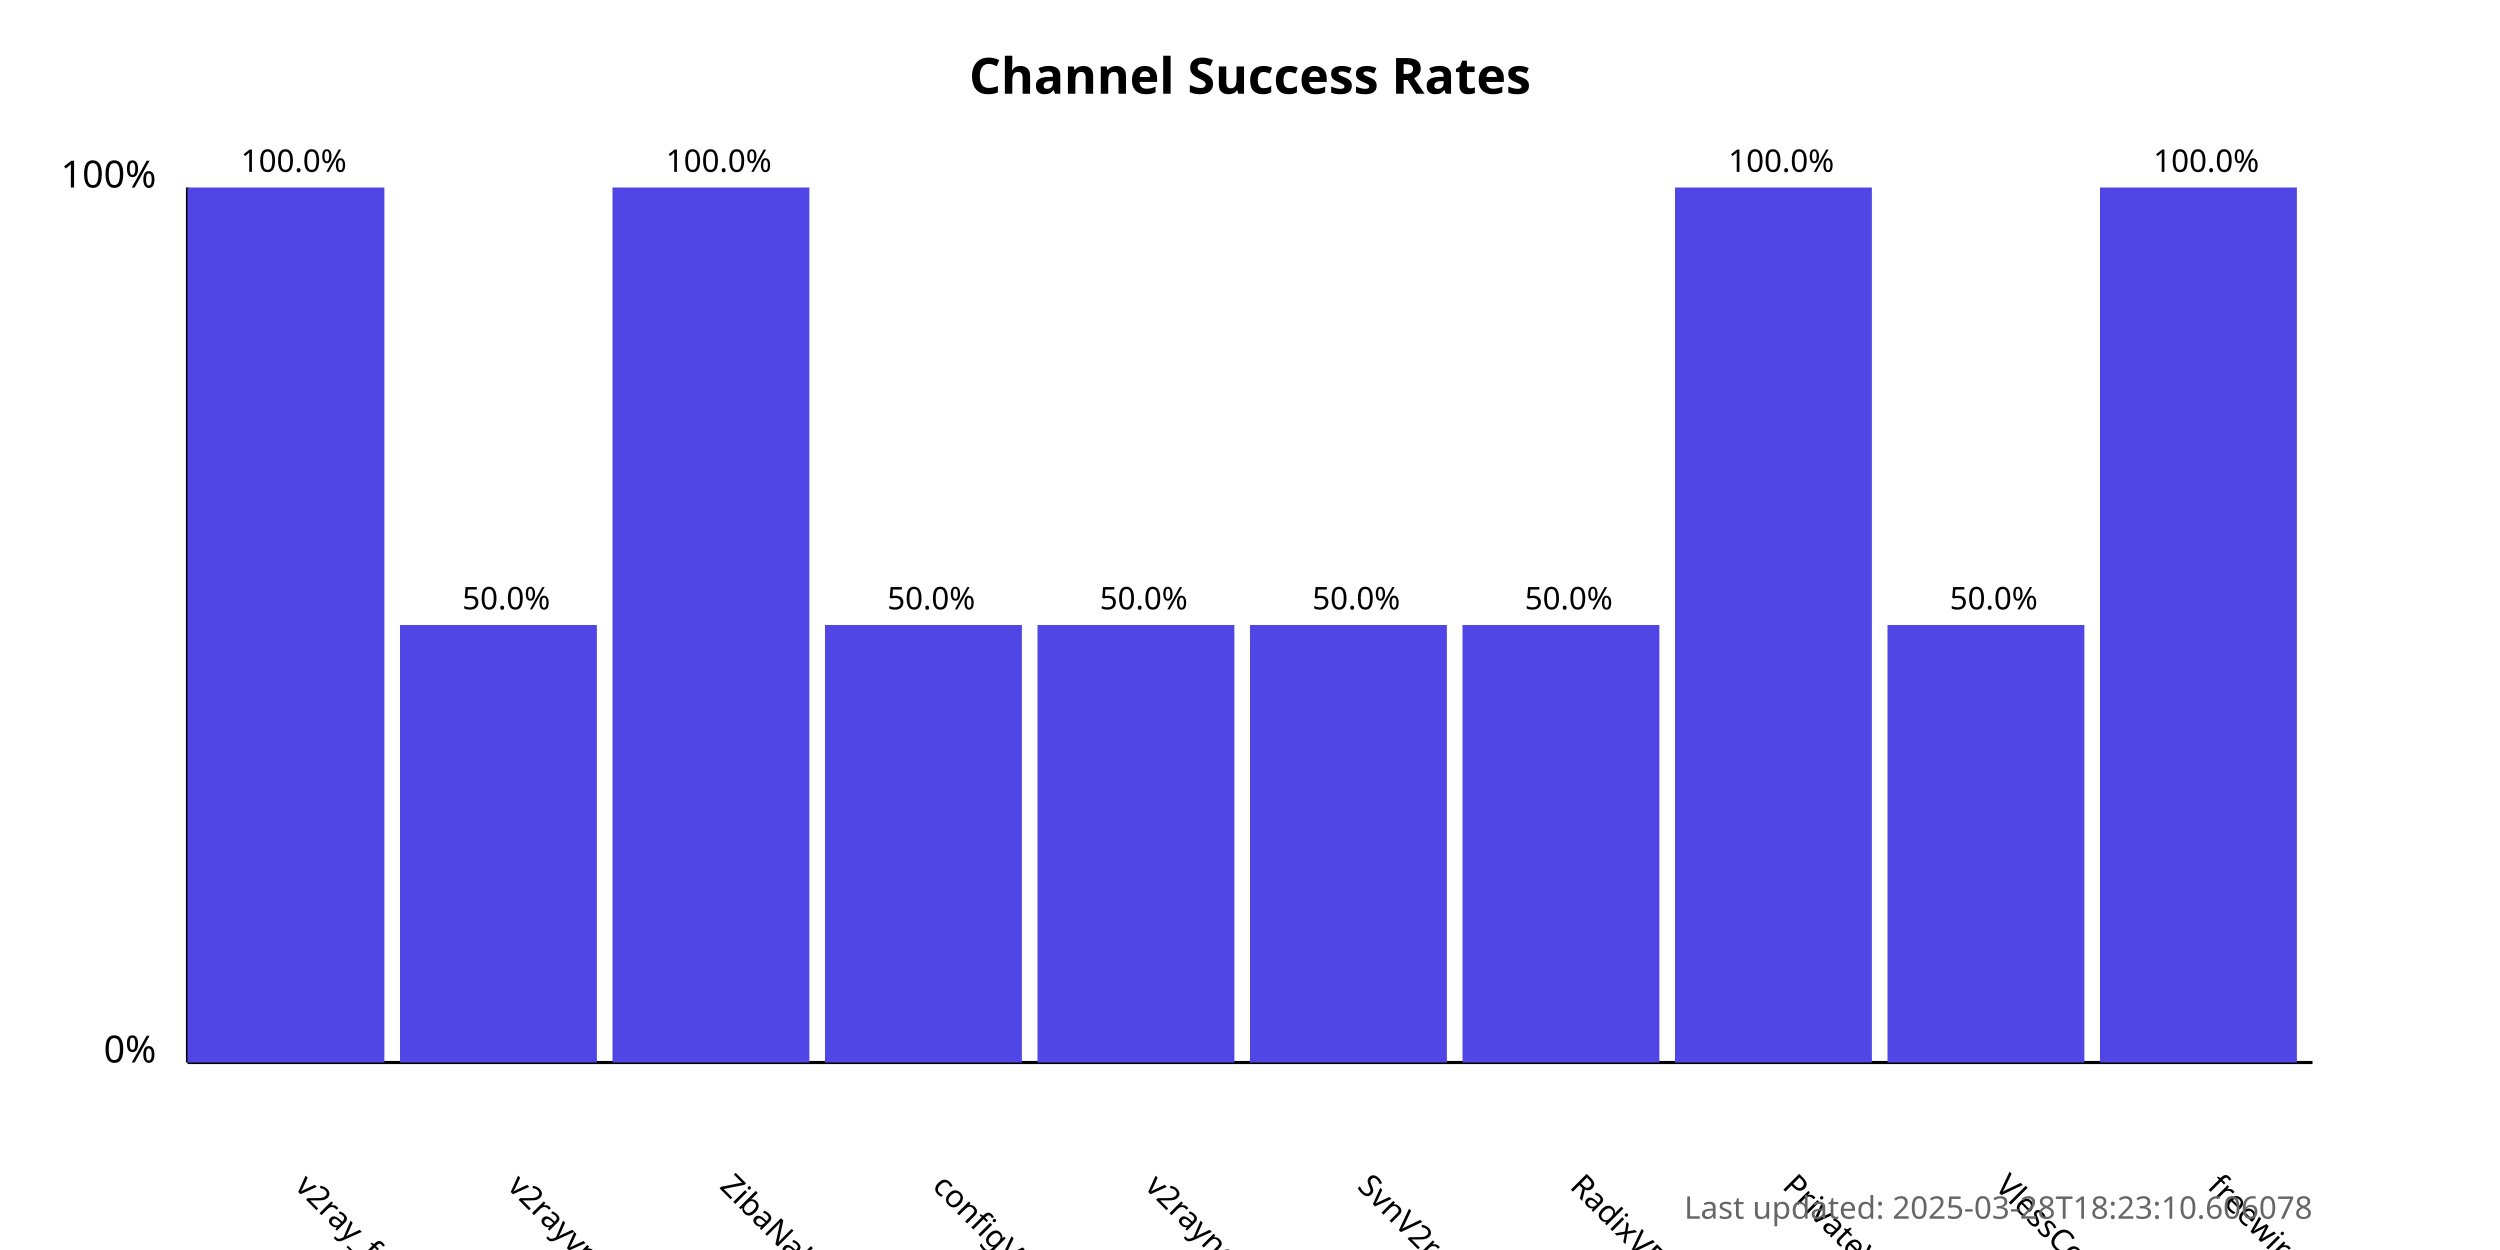
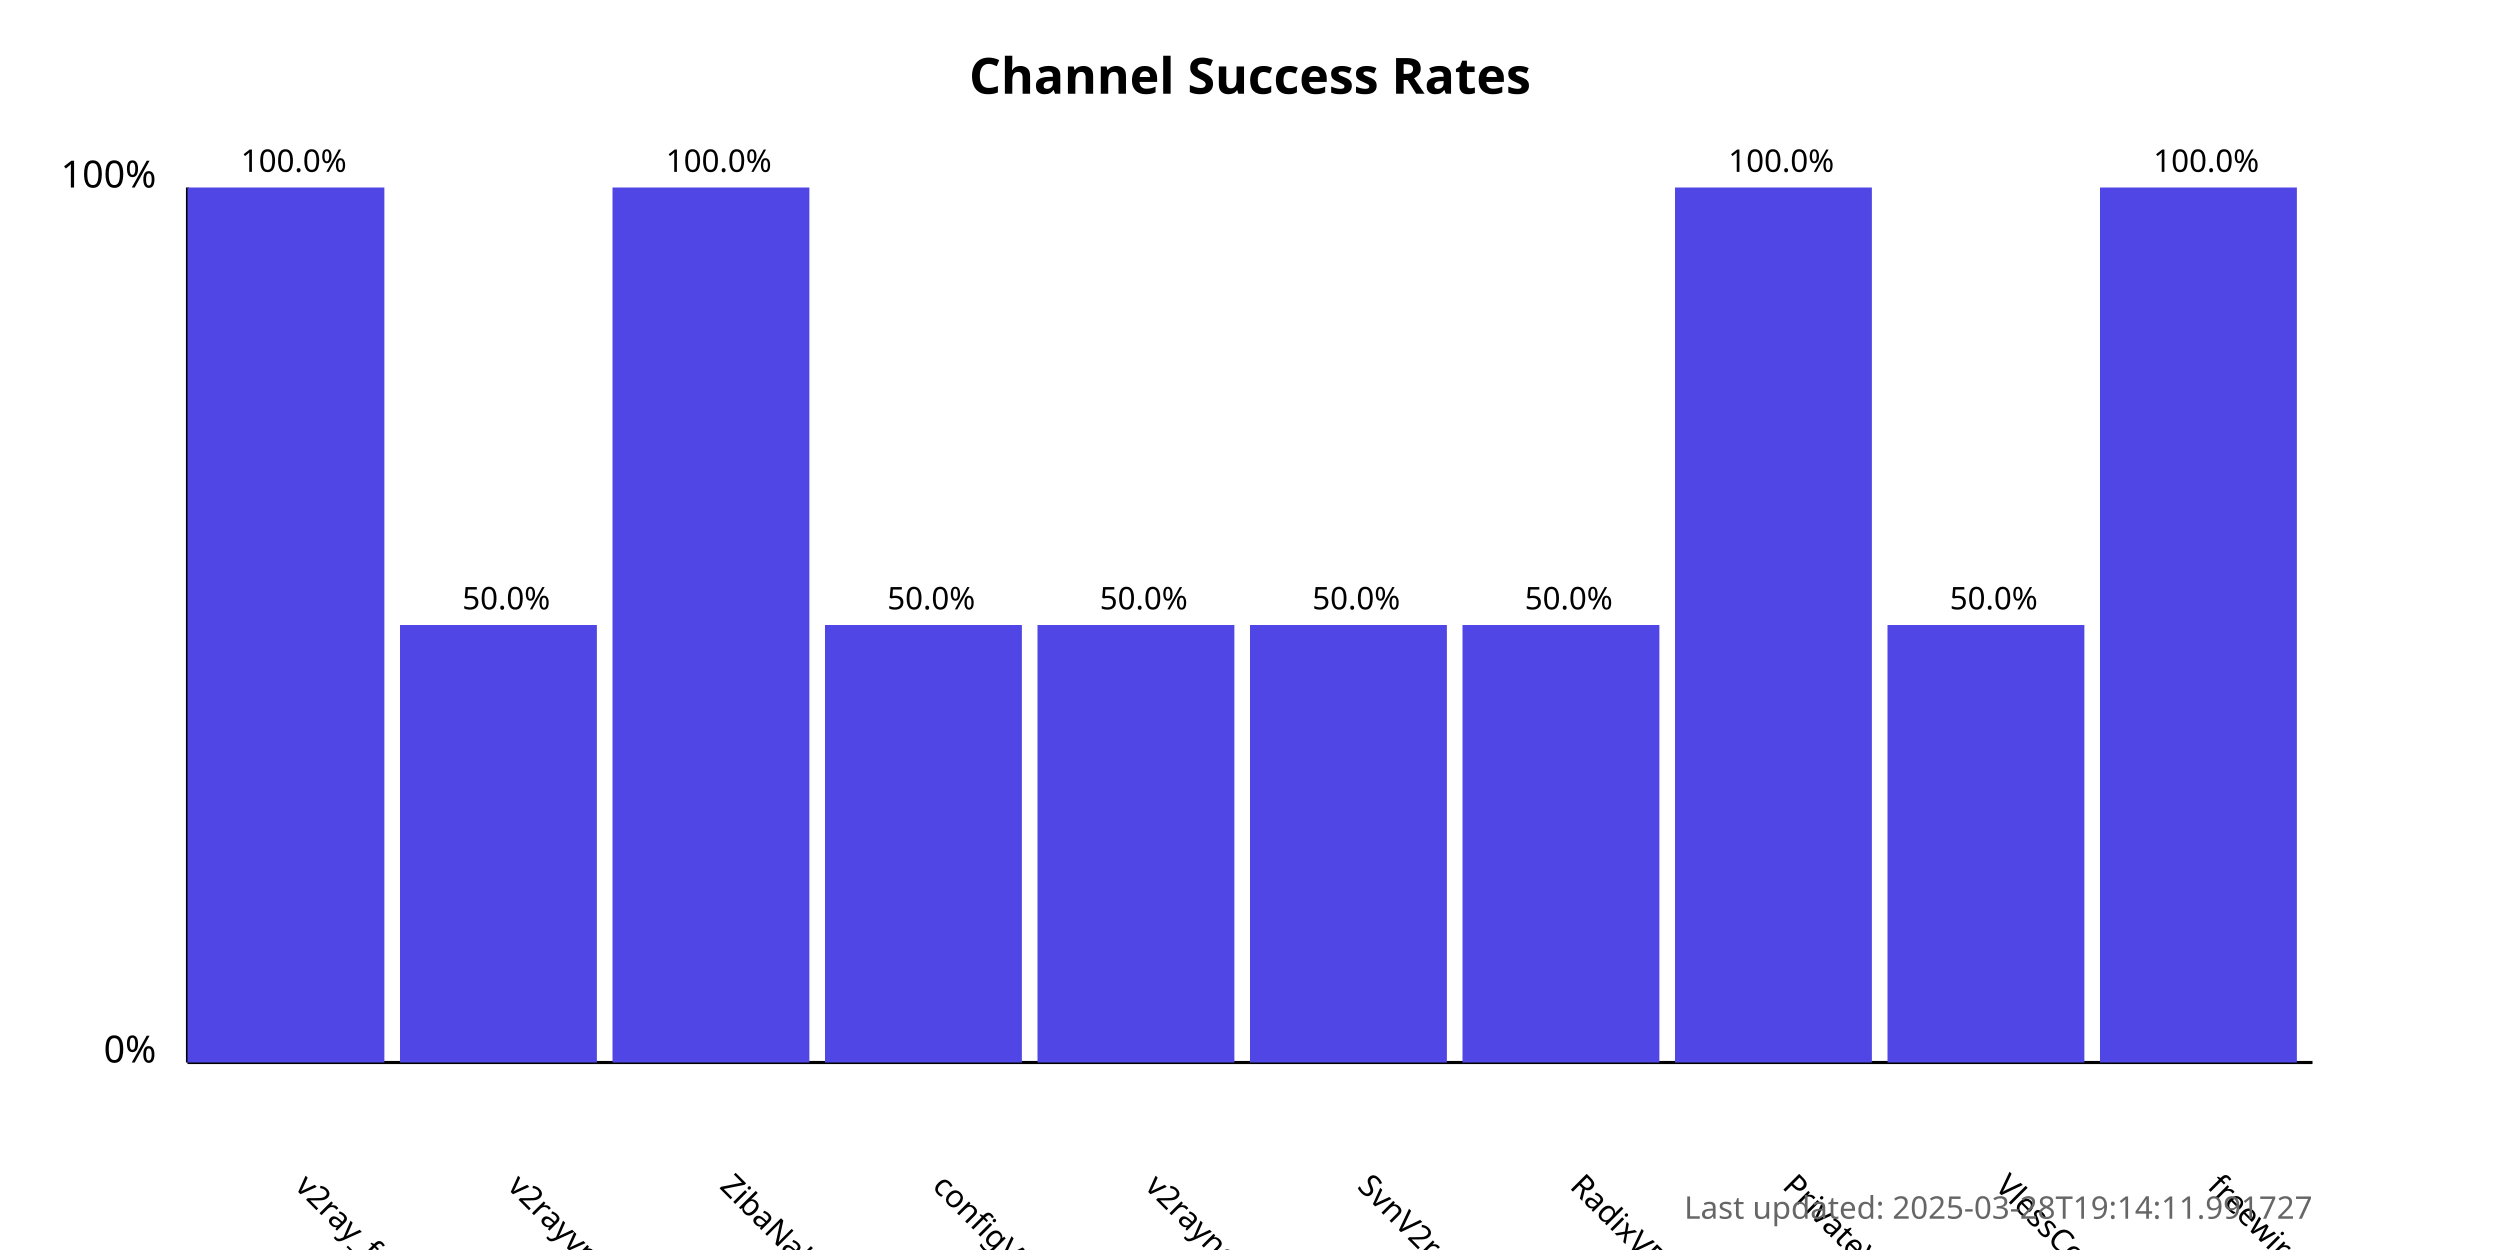
<svg xmlns="http://www.w3.org/2000/svg" width="800" height="400">
  <style>
            .chart-title { font: bold 16px sans-serif; }
            .axis-label { font: 12px sans-serif; }
            .tick-label { font: 10px sans-serif; }
            .bar { fill: #4f46e5; }
            .bar:hover { fill: #6366f1; }
            .timestamp { font: 10px sans-serif; fill: #666; }
        </style>
  <text x="400.0" y="30" text-anchor="middle" class="chart-title">
            Channel Success Rates
        </text>
  <line x1="60" y1="340" x2="60" y2="60" stroke="black" stroke-width="1" />
  <line x1="60" y1="340" x2="740" y2="340" stroke="black" stroke-width="1" />
  <text x="50" y="340" text-anchor="end" class="axis-label">0%</text>
  <text x="50" y="60" text-anchor="end" class="axis-label">100%</text>
  <g>
    <rect x="60" y="60.0" width="63.0" height="280.0" class="bar" />
    <text x="94.0" y="380" transform="rotate(45, 94.0, 380)" text-anchor="start" class="tick-label">
                v2ray_free_conf
            </text>
    <text x="94.0" y="55.0" text-anchor="middle" class="tick-label">
                100.0%
            </text>
  </g>
  <g>
    <rect x="128.0" y="200.0" width="63.0" height="140.0" class="bar" />
    <text x="162.0" y="380" transform="rotate(45, 162.0, 380)" text-anchor="start" class="tick-label">
                v2rayvpno
            </text>
    <text x="162.0" y="195.0" text-anchor="middle" class="tick-label">
                50.0%
            </text>
  </g>
  <g>
    <rect x="196.0" y="60.0" width="63.0" height="280.0" class="bar" />
    <text x="230.0" y="380" transform="rotate(45, 230.0, 380)" text-anchor="start" class="tick-label">
                ZibaNabz
            </text>
    <text x="230.0" y="55.0" text-anchor="middle" class="tick-label">
                100.0%
            </text>
  </g>
  <g>
    <rect x="264.0" y="200.0" width="63.0" height="140.0" class="bar" />
    <text x="298.0" y="380" transform="rotate(45, 298.0, 380)" text-anchor="start" class="tick-label">
                configV2rayForFree
            </text>
    <text x="298.0" y="195.0" text-anchor="middle" class="tick-label">
                50.0%
            </text>
  </g>
  <g>
    <rect x="332.0" y="200.0" width="63.0" height="140.0" class="bar" />
    <text x="366.0" y="380" transform="rotate(45, 366.0, 380)" text-anchor="start" class="tick-label">
                v2rayngvpn
            </text>
    <text x="366.0" y="195.0" text-anchor="middle" class="tick-label">
                50.0%
            </text>
  </g>
  <g>
    <rect x="400.0" y="200.0" width="63.0" height="140.0" class="bar" />
    <text x="434.0" y="380" transform="rotate(45, 434.0, 380)" text-anchor="start" class="tick-label">
                SvnV2ray
            </text>
    <text x="434.0" y="195.0" text-anchor="middle" class="tick-label">
                50.0%
            </text>
  </g>
  <g>
    <rect x="468.0" y="200.0" width="63.0" height="140.0" class="bar" />
    <text x="502.0" y="380" transform="rotate(45, 502.0, 380)" text-anchor="start" class="tick-label">
                RadixVPN
            </text>
    <text x="502.0" y="195.0" text-anchor="middle" class="tick-label">
                50.0%
            </text>
  </g>
  <g>
    <rect x="536.0" y="60.0" width="63.0" height="280.0" class="bar" />
    <text x="570.0" y="380" transform="rotate(45, 570.0, 380)" text-anchor="start" class="tick-label">
                PrivateVPNs
            </text>
    <text x="570.0" y="55.0" text-anchor="middle" class="tick-label">
                100.0%
            </text>
  </g>
  <g>
    <rect x="604.0" y="200.0" width="63.0" height="140.0" class="bar" />
    <text x="638.0" y="380" transform="rotate(45, 638.0, 380)" text-anchor="start" class="tick-label">
                VlessConfig
            </text>
    <text x="638.0" y="195.0" text-anchor="middle" class="tick-label">
                50.0%
            </text>
  </g>
  <g>
    <rect x="672.0" y="60.0" width="63.0" height="280.0" class="bar" />
    <text x="706.0" y="380" transform="rotate(45, 706.0, 380)" text-anchor="start" class="tick-label">
                freewireguard
            </text>
    <text x="706.0" y="55.0" text-anchor="middle" class="tick-label">
                100.0%
            </text>
  </g>
  <text x="740" y="390" text-anchor="end" class="timestamp">
-             Last updated: 2025-03-28T18:23:10.606078
+             Last updated: 2025-03-28T19:14:11.991727
        </text>
</svg>
